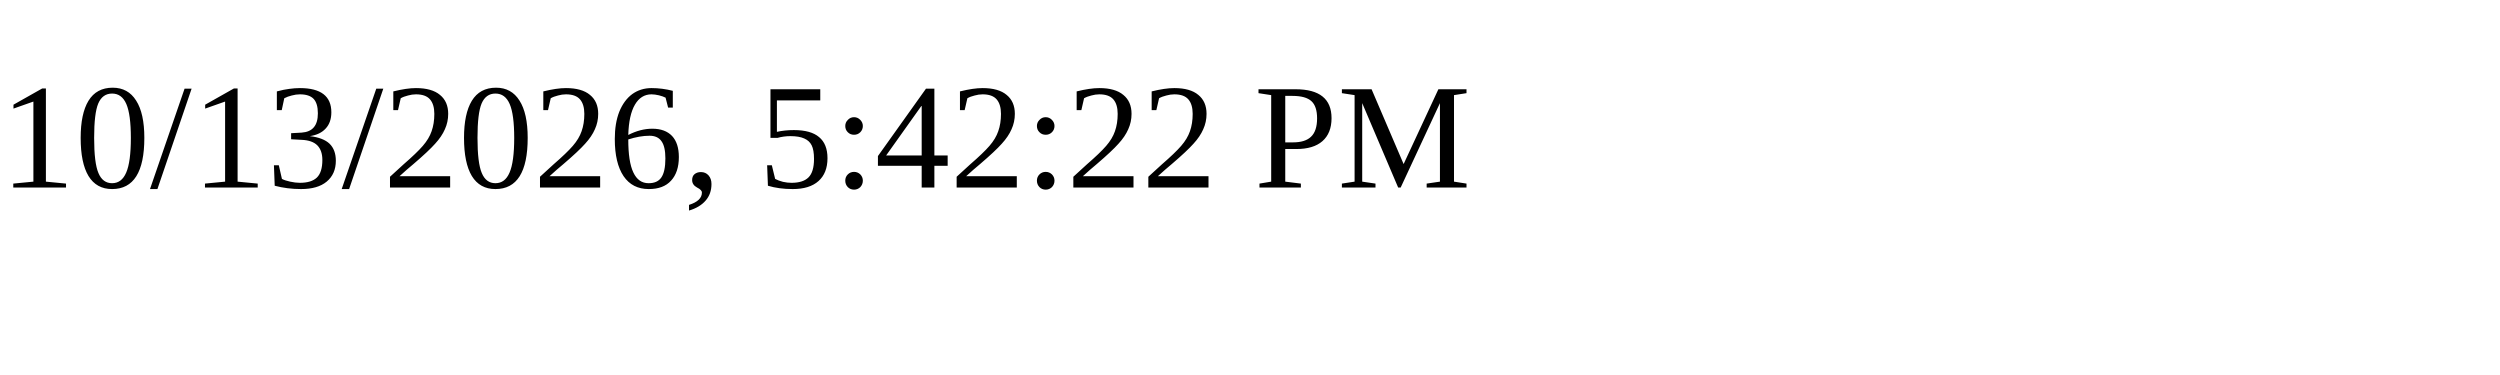
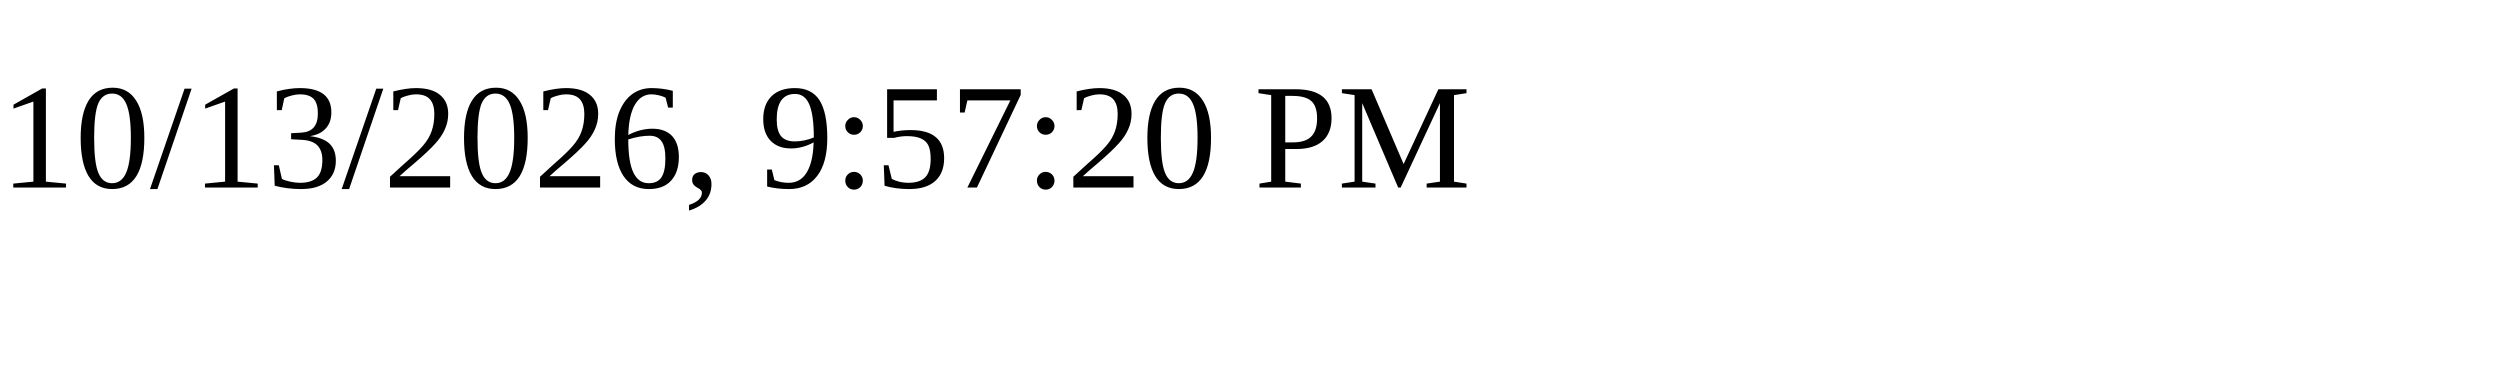
<svg xmlns="http://www.w3.org/2000/svg" height="30" width="200">
-   <text x="0" y="15">10/13/2026, 5:42:22 PM</text>
+   <text x="0" y="15">10/13/2026, 9:57:20 PM</text>
</svg>
